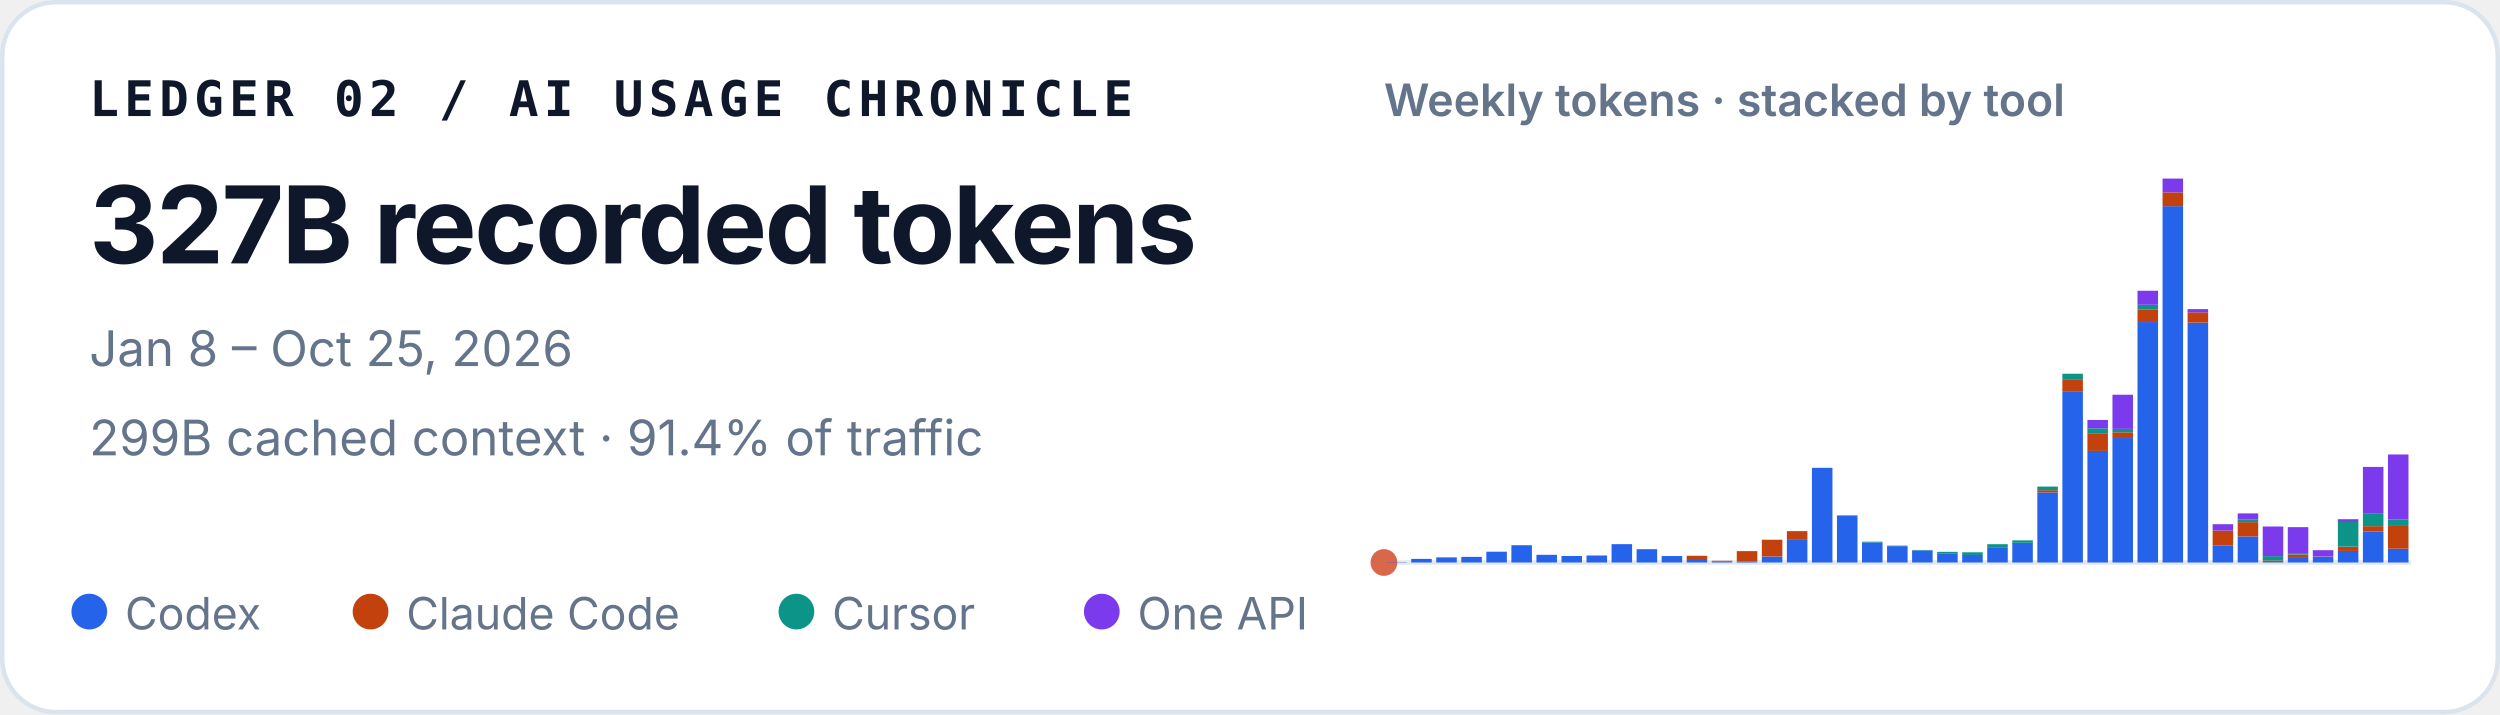
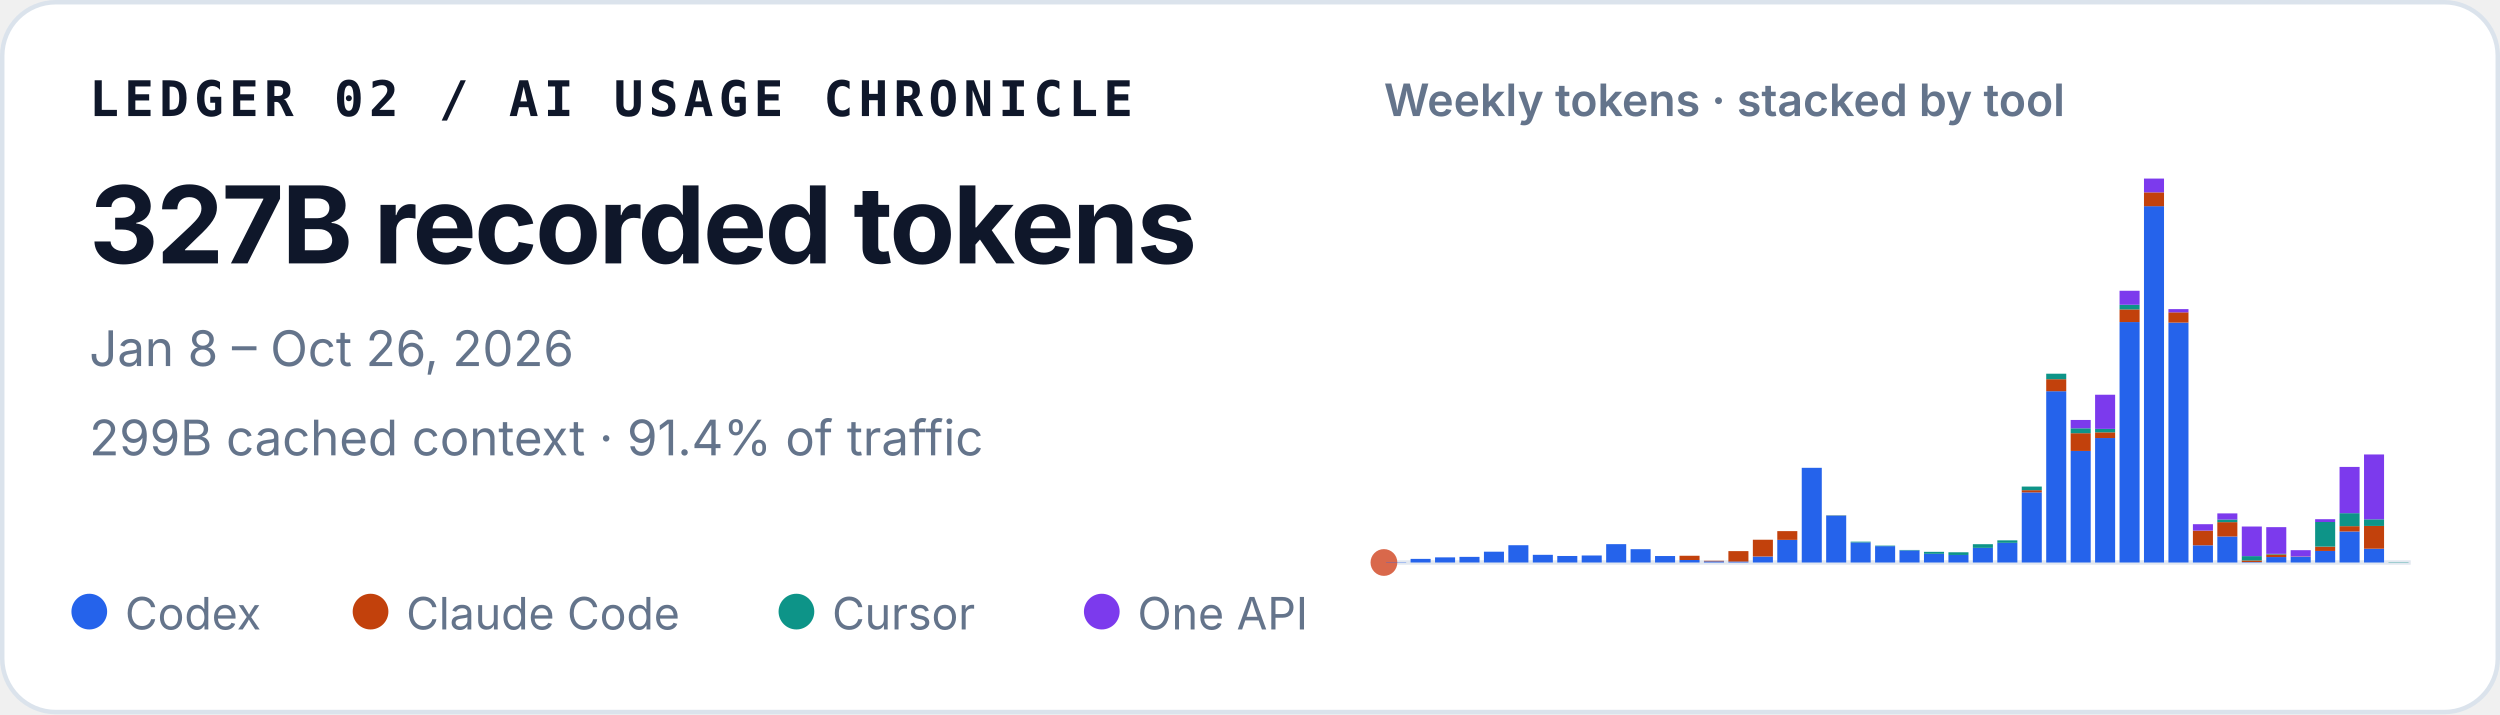
<svg xmlns="http://www.w3.org/2000/svg" width="560" height="160" viewBox="0 0 560 160" role="img" aria-labelledby="title desc">
  <style>
    text { font-family: ui-sans-serif, -apple-system, BlinkMacSystemFont, "Segoe UI", sans-serif; fill: #0f172a; }
    .identity { font-family: ui-monospace, SFMono-Regular, Menlo, Consolas, monospace; font-size: 11px; font-weight: 700; letter-spacing: .11em; }
    .total { font-size: 24px; font-weight: 720; letter-spacing: -.02em; }
    .meta { font-size: 11px; fill: #64748b; }
    .chart-title { font-size: 10px; font-weight: 600; fill: #64748b; }
    .legend { font-size: 10px; fill: #64748b; }
  </style>
  <rect x=".5" y=".5" width="559" height="159" rx="12" fill="#ffffff" stroke="#dbe3ec" />
  <text x="20" y="26" class="identity">LEDGER 02 / AI USAGE CHRONICLE</text>
  <text x="20" y="59" class="total">327B recorded tokens</text>
-   <text x="20" y="82" class="meta">Jan 8 – Oct 25, 2026</text>
+   <text x="20" y="82" class="meta">Jan 8 – Oct 26, 2026</text>
  <text x="20" y="102" class="meta">299B cached context · 91.4% of traffic</text>
  <text x="310" y="26" class="chart-title">Weekly tokens · stacked by tool</text>
  <line x1="310" y1="126" x2="540" y2="126" stroke="#e2e8f0" />
  <circle cx="310" cy="126" r="3" fill="#D9684B" aria-hidden="true" />
  <g aria-label="Weekly token volume, stacked by tool">
-     <rect x="310.50" y="125.93" width="4.60" height="0.07" fill="#2563eb" />
-     <rect x="316.11" y="125.19" width="4.60" height="0.81" fill="#2563eb" />
-     <rect x="321.72" y="124.85" width="4.60" height="1.15" fill="#2563eb" />
-     <rect x="327.33" y="124.74" width="4.60" height="1.26" fill="#2563eb" />
-     <rect x="332.94" y="123.58" width="4.60" height="2.42" fill="#2563eb" />
-     <rect x="338.55" y="122.13" width="4.60" height="3.87" fill="#2563eb" />
-     <rect x="344.16" y="124.28" width="4.60" height="1.72" fill="#2563eb" />
-     <rect x="349.77" y="124.54" width="4.60" height="1.46" fill="#2563eb" />
-     <rect x="355.38" y="124.43" width="4.60" height="1.57" fill="#2563eb" />
-     <rect x="360.99" y="121.89" width="4.60" height="4.11" fill="#2563eb" />
-     <rect x="366.60" y="123.02" width="4.60" height="2.98" fill="#2563eb" />
-     <rect x="372.21" y="124.55" width="4.60" height="1.45" fill="#2563eb" />
-     <rect x="377.82" y="125.44" width="4.60" height="0.56" fill="#2563eb" />
-     <rect x="377.82" y="124.49" width="4.60" height="0.95" fill="#c2410c" />
-     <rect x="383.43" y="125.74" width="4.60" height="0.26" fill="#2563eb" />
-     <rect x="383.43" y="125.61" width="4.60" height="0.13" fill="#c2410c" />
-     <rect x="389.04" y="125.78" width="4.60" height="0.22" fill="#2563eb" />
-     <rect x="389.04" y="123.45" width="4.60" height="2.33" fill="#c2410c" />
-     <rect x="394.65" y="124.66" width="4.60" height="1.34" fill="#2563eb" />
-     <rect x="394.65" y="120.90" width="4.60" height="3.75" fill="#c2410c" />
-     <rect x="400.26" y="120.93" width="4.60" height="5.07" fill="#2563eb" />
-     <rect x="400.26" y="118.97" width="4.60" height="1.96" fill="#c2410c" />
-     <rect x="405.87" y="104.79" width="4.60" height="21.21" fill="#2563eb" />
-     <rect x="411.48" y="115.49" width="4.60" height="10.51" fill="#2563eb" />
-     <rect x="411.48" y="115.47" width="4.60" height="0.03" fill="#c2410c" />
-     <rect x="411.48" y="115.41" width="4.60" height="0.05" fill="#0d9488" />
-     <rect x="417.09" y="121.50" width="4.60" height="4.50" fill="#2563eb" />
-     <rect x="417.09" y="121.33" width="4.60" height="0.17" fill="#0d9488" />
-     <rect x="422.70" y="122.34" width="4.60" height="3.66" fill="#2563eb" />
-     <rect x="422.70" y="122.22" width="4.60" height="0.12" fill="#0d9488" />
-     <rect x="428.31" y="123.29" width="4.60" height="2.71" fill="#2563eb" />
-     <rect x="428.31" y="123.19" width="4.60" height="0.10" fill="#0d9488" />
-     <rect x="433.92" y="124.05" width="4.60" height="1.95" fill="#2563eb" />
-     <rect x="433.92" y="123.61" width="4.60" height="0.44" fill="#0d9488" />
-     <rect x="439.53" y="124.31" width="4.60" height="1.69" fill="#2563eb" />
-     <rect x="439.53" y="124.31" width="4.60" height="0.00" fill="#c2410c" />
-     <rect x="439.53" y="123.71" width="4.60" height="0.60" fill="#0d9488" />
-     <rect x="445.14" y="122.72" width="4.60" height="3.28" fill="#2563eb" />
-     <rect x="445.14" y="121.90" width="4.60" height="0.82" fill="#0d9488" />
-     <rect x="450.75" y="121.59" width="4.60" height="4.41" fill="#2563eb" />
-     <rect x="450.75" y="121.04" width="4.60" height="0.55" fill="#0d9488" />
-     <rect x="456.36" y="110.29" width="4.60" height="15.71" fill="#2563eb" />
-     <rect x="456.36" y="109.80" width="4.60" height="0.49" fill="#c2410c" />
-     <rect x="456.36" y="108.99" width="4.60" height="0.81" fill="#0d9488" />
-     <rect x="456.36" y="108.99" width="4.60" height="0.00" fill="#7c3aed" />
-     <rect x="461.97" y="87.63" width="4.60" height="38.37" fill="#2563eb" />
-     <rect x="461.97" y="84.94" width="4.60" height="2.69" fill="#c2410c" />
-     <rect x="461.97" y="83.71" width="4.60" height="1.23" fill="#0d9488" />
-     <rect x="467.58" y="101.02" width="4.60" height="24.98" fill="#2563eb" />
-     <rect x="467.58" y="97.04" width="4.60" height="3.97" fill="#c2410c" />
-     <rect x="467.58" y="95.94" width="4.60" height="1.10" fill="#0d9488" />
-     <rect x="467.58" y="94.07" width="4.60" height="1.87" fill="#7c3aed" />
-     <rect x="473.19" y="98.12" width="4.60" height="27.88" fill="#2563eb" />
-     <rect x="473.19" y="96.84" width="4.60" height="1.28" fill="#c2410c" />
-     <rect x="473.19" y="96.07" width="4.60" height="0.77" fill="#0d9488" />
-     <rect x="473.19" y="88.42" width="4.60" height="7.65" fill="#7c3aed" />
-     <rect x="478.80" y="72.14" width="4.60" height="53.86" fill="#2563eb" />
-     <rect x="478.80" y="69.30" width="4.60" height="2.84" fill="#c2410c" />
-     <rect x="478.80" y="68.27" width="4.60" height="1.04" fill="#0d9488" />
-     <rect x="478.80" y="65.13" width="4.60" height="3.14" fill="#7c3aed" />
-     <rect x="484.41" y="46.18" width="4.60" height="79.82" fill="#2563eb" />
-     <rect x="484.41" y="43.09" width="4.60" height="3.10" fill="#c2410c" />
-     <rect x="484.41" y="40.00" width="4.60" height="3.09" fill="#7c3aed" />
-     <rect x="490.02" y="72.26" width="4.60" height="53.74" fill="#2563eb" />
-     <rect x="490.02" y="69.96" width="4.60" height="2.30" fill="#c2410c" />
-     <rect x="490.02" y="69.24" width="4.60" height="0.73" fill="#7c3aed" />
-     <rect x="495.63" y="122.15" width="4.60" height="3.85" fill="#2563eb" />
-     <rect x="495.63" y="118.85" width="4.60" height="3.29" fill="#c2410c" />
-     <rect x="495.63" y="117.42" width="4.60" height="1.43" fill="#7c3aed" />
-     <rect x="501.24" y="120.17" width="4.60" height="5.83" fill="#2563eb" />
-     <rect x="501.24" y="116.96" width="4.60" height="3.21" fill="#c2410c" />
-     <rect x="501.24" y="116.37" width="4.60" height="0.59" fill="#0d9488" />
-     <rect x="501.24" y="115.00" width="4.60" height="1.38" fill="#7c3aed" />
-     <rect x="506.85" y="125.90" width="4.60" height="0.10" fill="#2563eb" />
-     <rect x="506.85" y="125.54" width="4.60" height="0.36" fill="#c2410c" />
-     <rect x="506.85" y="124.57" width="4.60" height="0.97" fill="#0d9488" />
-     <rect x="506.85" y="117.94" width="4.60" height="6.63" fill="#7c3aed" />
-     <rect x="512.46" y="124.78" width="4.60" height="1.22" fill="#2563eb" />
-     <rect x="512.46" y="124.20" width="4.60" height="0.58" fill="#c2410c" />
-     <rect x="512.46" y="124.06" width="4.60" height="0.14" fill="#0d9488" />
-     <rect x="512.46" y="118.08" width="4.60" height="5.98" fill="#7c3aed" />
-     <rect x="518.07" y="124.70" width="4.60" height="1.30" fill="#2563eb" />
-     <rect x="518.07" y="124.64" width="4.60" height="0.06" fill="#c2410c" />
-     <rect x="518.07" y="123.24" width="4.60" height="1.40" fill="#7c3aed" />
-     <rect x="523.68" y="123.41" width="4.60" height="2.59" fill="#2563eb" />
-     <rect x="523.68" y="122.44" width="4.60" height="0.97" fill="#c2410c" />
-     <rect x="523.68" y="116.93" width="4.60" height="5.51" fill="#0d9488" />
-     <rect x="523.68" y="116.30" width="4.60" height="0.63" fill="#7c3aed" />
-     <rect x="529.29" y="119.05" width="4.60" height="6.95" fill="#2563eb" />
-     <rect x="529.29" y="117.86" width="4.60" height="1.19" fill="#c2410c" />
-     <rect x="529.29" y="114.95" width="4.60" height="2.91" fill="#0d9488" />
-     <rect x="529.29" y="104.59" width="4.60" height="10.36" fill="#7c3aed" />
-     <rect x="534.90" y="122.91" width="4.60" height="3.09" fill="#2563eb" />
-     <rect x="534.90" y="117.81" width="4.60" height="5.10" fill="#c2410c" />
-     <rect x="534.90" y="116.33" width="4.60" height="1.48" fill="#0d9488" />
-     <rect x="534.90" y="101.80" width="4.60" height="14.53" fill="#7c3aed" />
+     <rect x="310.49" y="125.93" width="4.49" height="0.07" fill="#2563eb" />
+     <rect x="315.97" y="125.19" width="4.49" height="0.81" fill="#2563eb" />
+     <rect x="321.45" y="124.85" width="4.49" height="1.15" fill="#2563eb" />
+     <rect x="326.92" y="124.74" width="4.49" height="1.26" fill="#2563eb" />
+     <rect x="332.40" y="123.58" width="4.49" height="2.42" fill="#2563eb" />
+     <rect x="337.87" y="122.13" width="4.49" height="3.87" fill="#2563eb" />
+     <rect x="343.35" y="124.28" width="4.49" height="1.72" fill="#2563eb" />
+     <rect x="348.83" y="124.54" width="4.49" height="1.46" fill="#2563eb" />
+     <rect x="354.30" y="124.43" width="4.49" height="1.57" fill="#2563eb" />
+     <rect x="359.78" y="121.89" width="4.49" height="4.11" fill="#2563eb" />
+     <rect x="365.25" y="123.02" width="4.49" height="2.98" fill="#2563eb" />
+     <rect x="370.73" y="124.55" width="4.49" height="1.45" fill="#2563eb" />
+     <rect x="376.21" y="125.44" width="4.49" height="0.56" fill="#2563eb" />
+     <rect x="376.21" y="124.49" width="4.49" height="0.95" fill="#c2410c" />
+     <rect x="381.68" y="125.74" width="4.49" height="0.26" fill="#2563eb" />
+     <rect x="381.68" y="125.61" width="4.49" height="0.13" fill="#c2410c" />
+     <rect x="387.16" y="125.78" width="4.49" height="0.22" fill="#2563eb" />
+     <rect x="387.16" y="123.45" width="4.49" height="2.33" fill="#c2410c" />
+     <rect x="392.64" y="124.66" width="4.49" height="1.34" fill="#2563eb" />
+     <rect x="392.64" y="120.90" width="4.49" height="3.75" fill="#c2410c" />
+     <rect x="398.11" y="120.93" width="4.49" height="5.07" fill="#2563eb" />
+     <rect x="398.11" y="118.97" width="4.49" height="1.96" fill="#c2410c" />
+     <rect x="403.59" y="104.79" width="4.49" height="21.21" fill="#2563eb" />
+     <rect x="409.06" y="115.49" width="4.49" height="10.51" fill="#2563eb" />
+     <rect x="409.06" y="115.47" width="4.49" height="0.03" fill="#c2410c" />
+     <rect x="409.06" y="115.41" width="4.49" height="0.05" fill="#0d9488" />
+     <rect x="414.54" y="121.50" width="4.49" height="4.50" fill="#2563eb" />
+     <rect x="414.54" y="121.33" width="4.49" height="0.17" fill="#0d9488" />
+     <rect x="420.02" y="122.34" width="4.49" height="3.66" fill="#2563eb" />
+     <rect x="420.02" y="122.22" width="4.49" height="0.12" fill="#0d9488" />
+     <rect x="425.49" y="123.29" width="4.49" height="2.71" fill="#2563eb" />
+     <rect x="425.49" y="123.19" width="4.49" height="0.10" fill="#0d9488" />
+     <rect x="430.97" y="124.05" width="4.49" height="1.95" fill="#2563eb" />
+     <rect x="430.97" y="123.61" width="4.49" height="0.44" fill="#0d9488" />
+     <rect x="436.45" y="124.31" width="4.49" height="1.69" fill="#2563eb" />
+     <rect x="436.45" y="124.31" width="4.49" height="0.00" fill="#c2410c" />
+     <rect x="436.45" y="123.71" width="4.49" height="0.60" fill="#0d9488" />
+     <rect x="441.92" y="122.72" width="4.49" height="3.28" fill="#2563eb" />
+     <rect x="441.92" y="121.90" width="4.49" height="0.82" fill="#0d9488" />
+     <rect x="447.40" y="121.59" width="4.49" height="4.41" fill="#2563eb" />
+     <rect x="447.40" y="121.04" width="4.49" height="0.55" fill="#0d9488" />
+     <rect x="452.87" y="110.29" width="4.49" height="15.71" fill="#2563eb" />
+     <rect x="452.87" y="109.80" width="4.49" height="0.49" fill="#c2410c" />
+     <rect x="452.87" y="108.99" width="4.49" height="0.81" fill="#0d9488" />
+     <rect x="452.87" y="108.99" width="4.49" height="0.00" fill="#7c3aed" />
+     <rect x="458.35" y="87.63" width="4.49" height="38.37" fill="#2563eb" />
+     <rect x="458.35" y="84.94" width="4.49" height="2.69" fill="#c2410c" />
+     <rect x="458.35" y="83.71" width="4.49" height="1.23" fill="#0d9488" />
+     <rect x="463.83" y="101.02" width="4.49" height="24.98" fill="#2563eb" />
+     <rect x="463.83" y="97.04" width="4.49" height="3.97" fill="#c2410c" />
+     <rect x="463.83" y="95.94" width="4.49" height="1.10" fill="#0d9488" />
+     <rect x="463.83" y="94.07" width="4.49" height="1.87" fill="#7c3aed" />
+     <rect x="469.30" y="98.12" width="4.49" height="27.88" fill="#2563eb" />
+     <rect x="469.30" y="96.84" width="4.49" height="1.28" fill="#c2410c" />
+     <rect x="469.30" y="96.07" width="4.49" height="0.77" fill="#0d9488" />
+     <rect x="469.30" y="88.42" width="4.49" height="7.65" fill="#7c3aed" />
+     <rect x="474.78" y="72.14" width="4.49" height="53.86" fill="#2563eb" />
+     <rect x="474.78" y="69.30" width="4.49" height="2.84" fill="#c2410c" />
+     <rect x="474.78" y="68.27" width="4.49" height="1.04" fill="#0d9488" />
+     <rect x="474.78" y="65.13" width="4.49" height="3.14" fill="#7c3aed" />
+     <rect x="480.25" y="46.18" width="4.49" height="79.82" fill="#2563eb" />
+     <rect x="480.25" y="43.09" width="4.49" height="3.10" fill="#c2410c" />
+     <rect x="480.25" y="40.00" width="4.49" height="3.09" fill="#7c3aed" />
+     <rect x="485.73" y="72.26" width="4.49" height="53.74" fill="#2563eb" />
+     <rect x="485.73" y="69.96" width="4.49" height="2.30" fill="#c2410c" />
+     <rect x="485.73" y="69.24" width="4.49" height="0.73" fill="#7c3aed" />
+     <rect x="491.21" y="122.15" width="4.49" height="3.85" fill="#2563eb" />
+     <rect x="491.21" y="118.85" width="4.49" height="3.29" fill="#c2410c" />
+     <rect x="491.21" y="117.42" width="4.49" height="1.43" fill="#7c3aed" />
+     <rect x="496.68" y="120.17" width="4.49" height="5.83" fill="#2563eb" />
+     <rect x="496.68" y="116.96" width="4.49" height="3.21" fill="#c2410c" />
+     <rect x="496.68" y="116.37" width="4.49" height="0.59" fill="#0d9488" />
+     <rect x="496.68" y="115.00" width="4.49" height="1.38" fill="#7c3aed" />
+     <rect x="502.16" y="125.90" width="4.49" height="0.10" fill="#2563eb" />
+     <rect x="502.16" y="125.54" width="4.49" height="0.36" fill="#c2410c" />
+     <rect x="502.16" y="124.57" width="4.49" height="0.97" fill="#0d9488" />
+     <rect x="502.16" y="117.94" width="4.49" height="6.63" fill="#7c3aed" />
+     <rect x="507.64" y="124.78" width="4.49" height="1.22" fill="#2563eb" />
+     <rect x="507.64" y="124.20" width="4.49" height="0.58" fill="#c2410c" />
+     <rect x="507.64" y="124.06" width="4.49" height="0.14" fill="#0d9488" />
+     <rect x="507.64" y="118.08" width="4.49" height="5.98" fill="#7c3aed" />
+     <rect x="513.11" y="124.70" width="4.49" height="1.30" fill="#2563eb" />
+     <rect x="513.11" y="124.64" width="4.49" height="0.06" fill="#c2410c" />
+     <rect x="513.11" y="123.24" width="4.49" height="1.40" fill="#7c3aed" />
+     <rect x="518.59" y="123.41" width="4.49" height="2.59" fill="#2563eb" />
+     <rect x="518.59" y="122.44" width="4.49" height="0.97" fill="#c2410c" />
+     <rect x="518.59" y="116.93" width="4.49" height="5.51" fill="#0d9488" />
+     <rect x="518.59" y="116.30" width="4.49" height="0.63" fill="#7c3aed" />
+     <rect x="524.06" y="119.05" width="4.49" height="6.95" fill="#2563eb" />
+     <rect x="524.06" y="117.86" width="4.49" height="1.19" fill="#c2410c" />
+     <rect x="524.06" y="114.95" width="4.49" height="2.91" fill="#0d9488" />
+     <rect x="524.06" y="104.59" width="4.49" height="10.36" fill="#7c3aed" />
+     <rect x="529.54" y="122.91" width="4.49" height="3.09" fill="#2563eb" />
+     <rect x="529.54" y="117.81" width="4.49" height="5.10" fill="#c2410c" />
+     <rect x="529.54" y="116.33" width="4.49" height="1.48" fill="#0d9488" />
+     <rect x="529.54" y="101.80" width="4.49" height="14.53" fill="#7c3aed" />
+     <rect x="535.02" y="125.93" width="4.49" height="0.07" fill="#0d9488" />
  </g>
  <circle cx="20" cy="137" r="4" fill="#2563eb" />
  <text x="28" y="141" class="legend">Codex</text>
  <circle cx="83" cy="137" r="4" fill="#c2410c" />
  <text x="91" y="141" class="legend">Claude Code</text>
  <circle cx="178.4" cy="137" r="4" fill="#0d9488" />
  <text x="186.4" y="141" class="legend">Cursor</text>
  <circle cx="246.8" cy="137" r="4" fill="#7c3aed" />
  <text x="254.8" y="141" class="legend">One API</text>
</svg>
